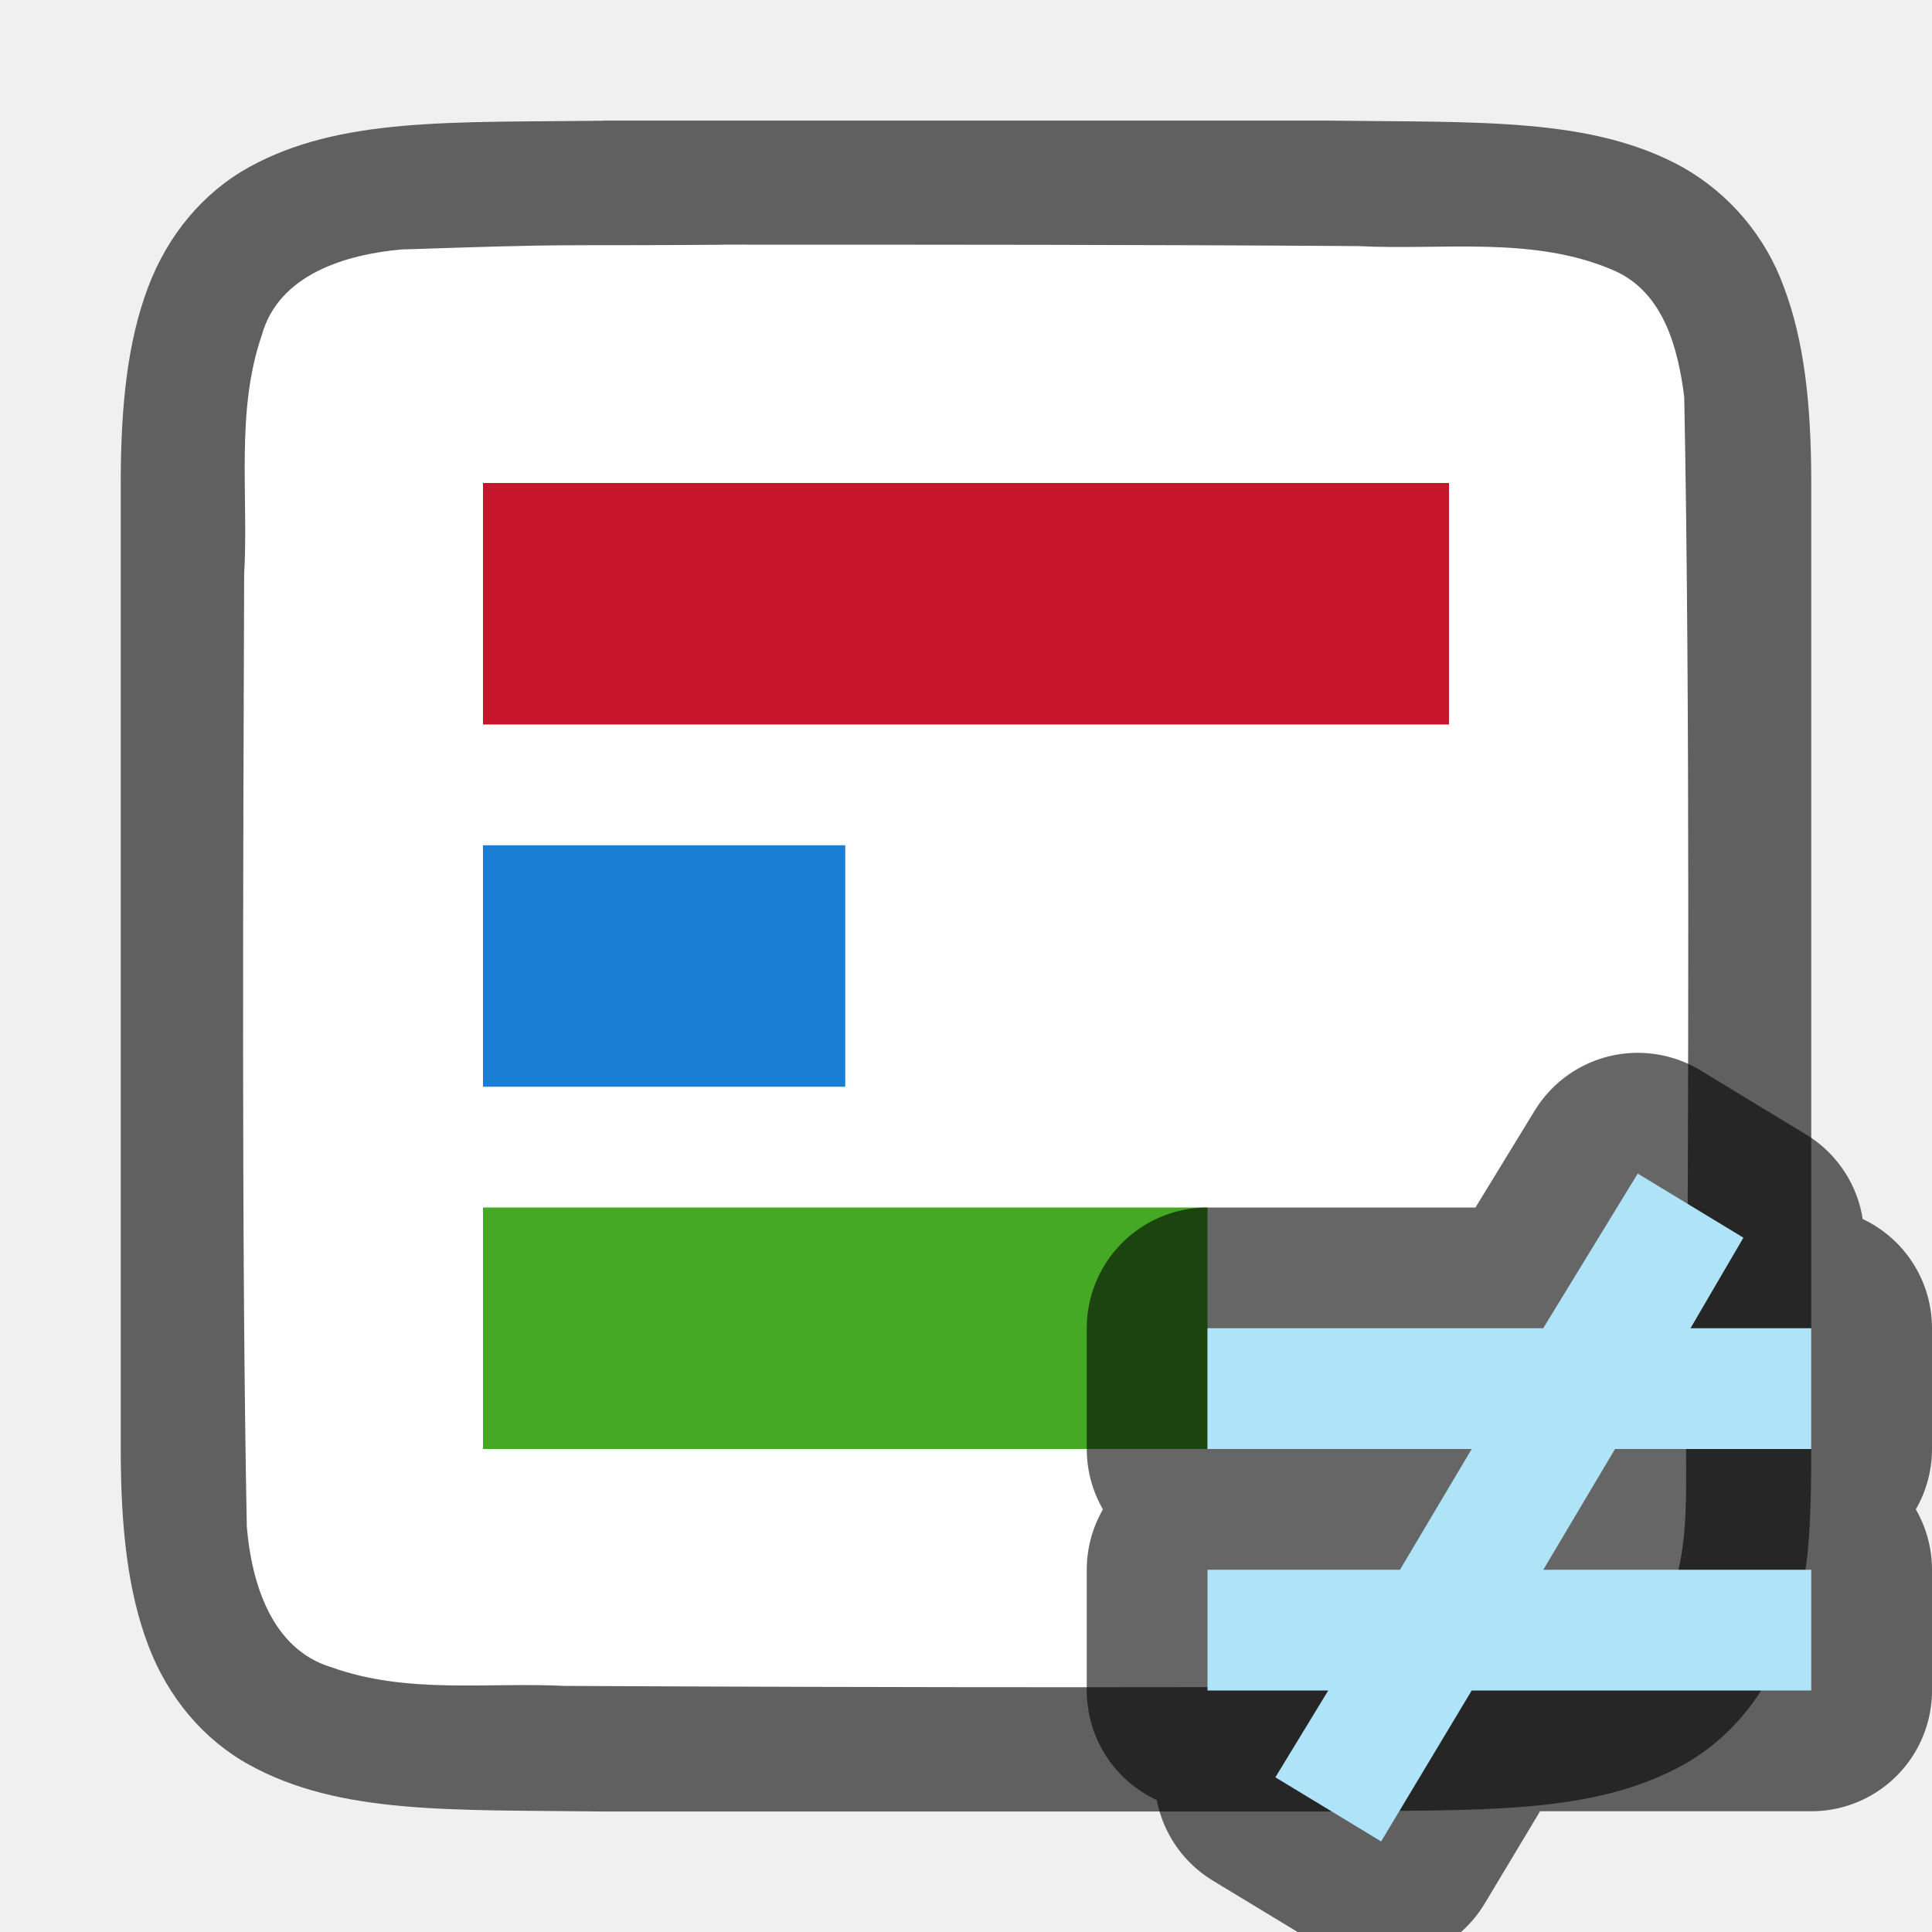
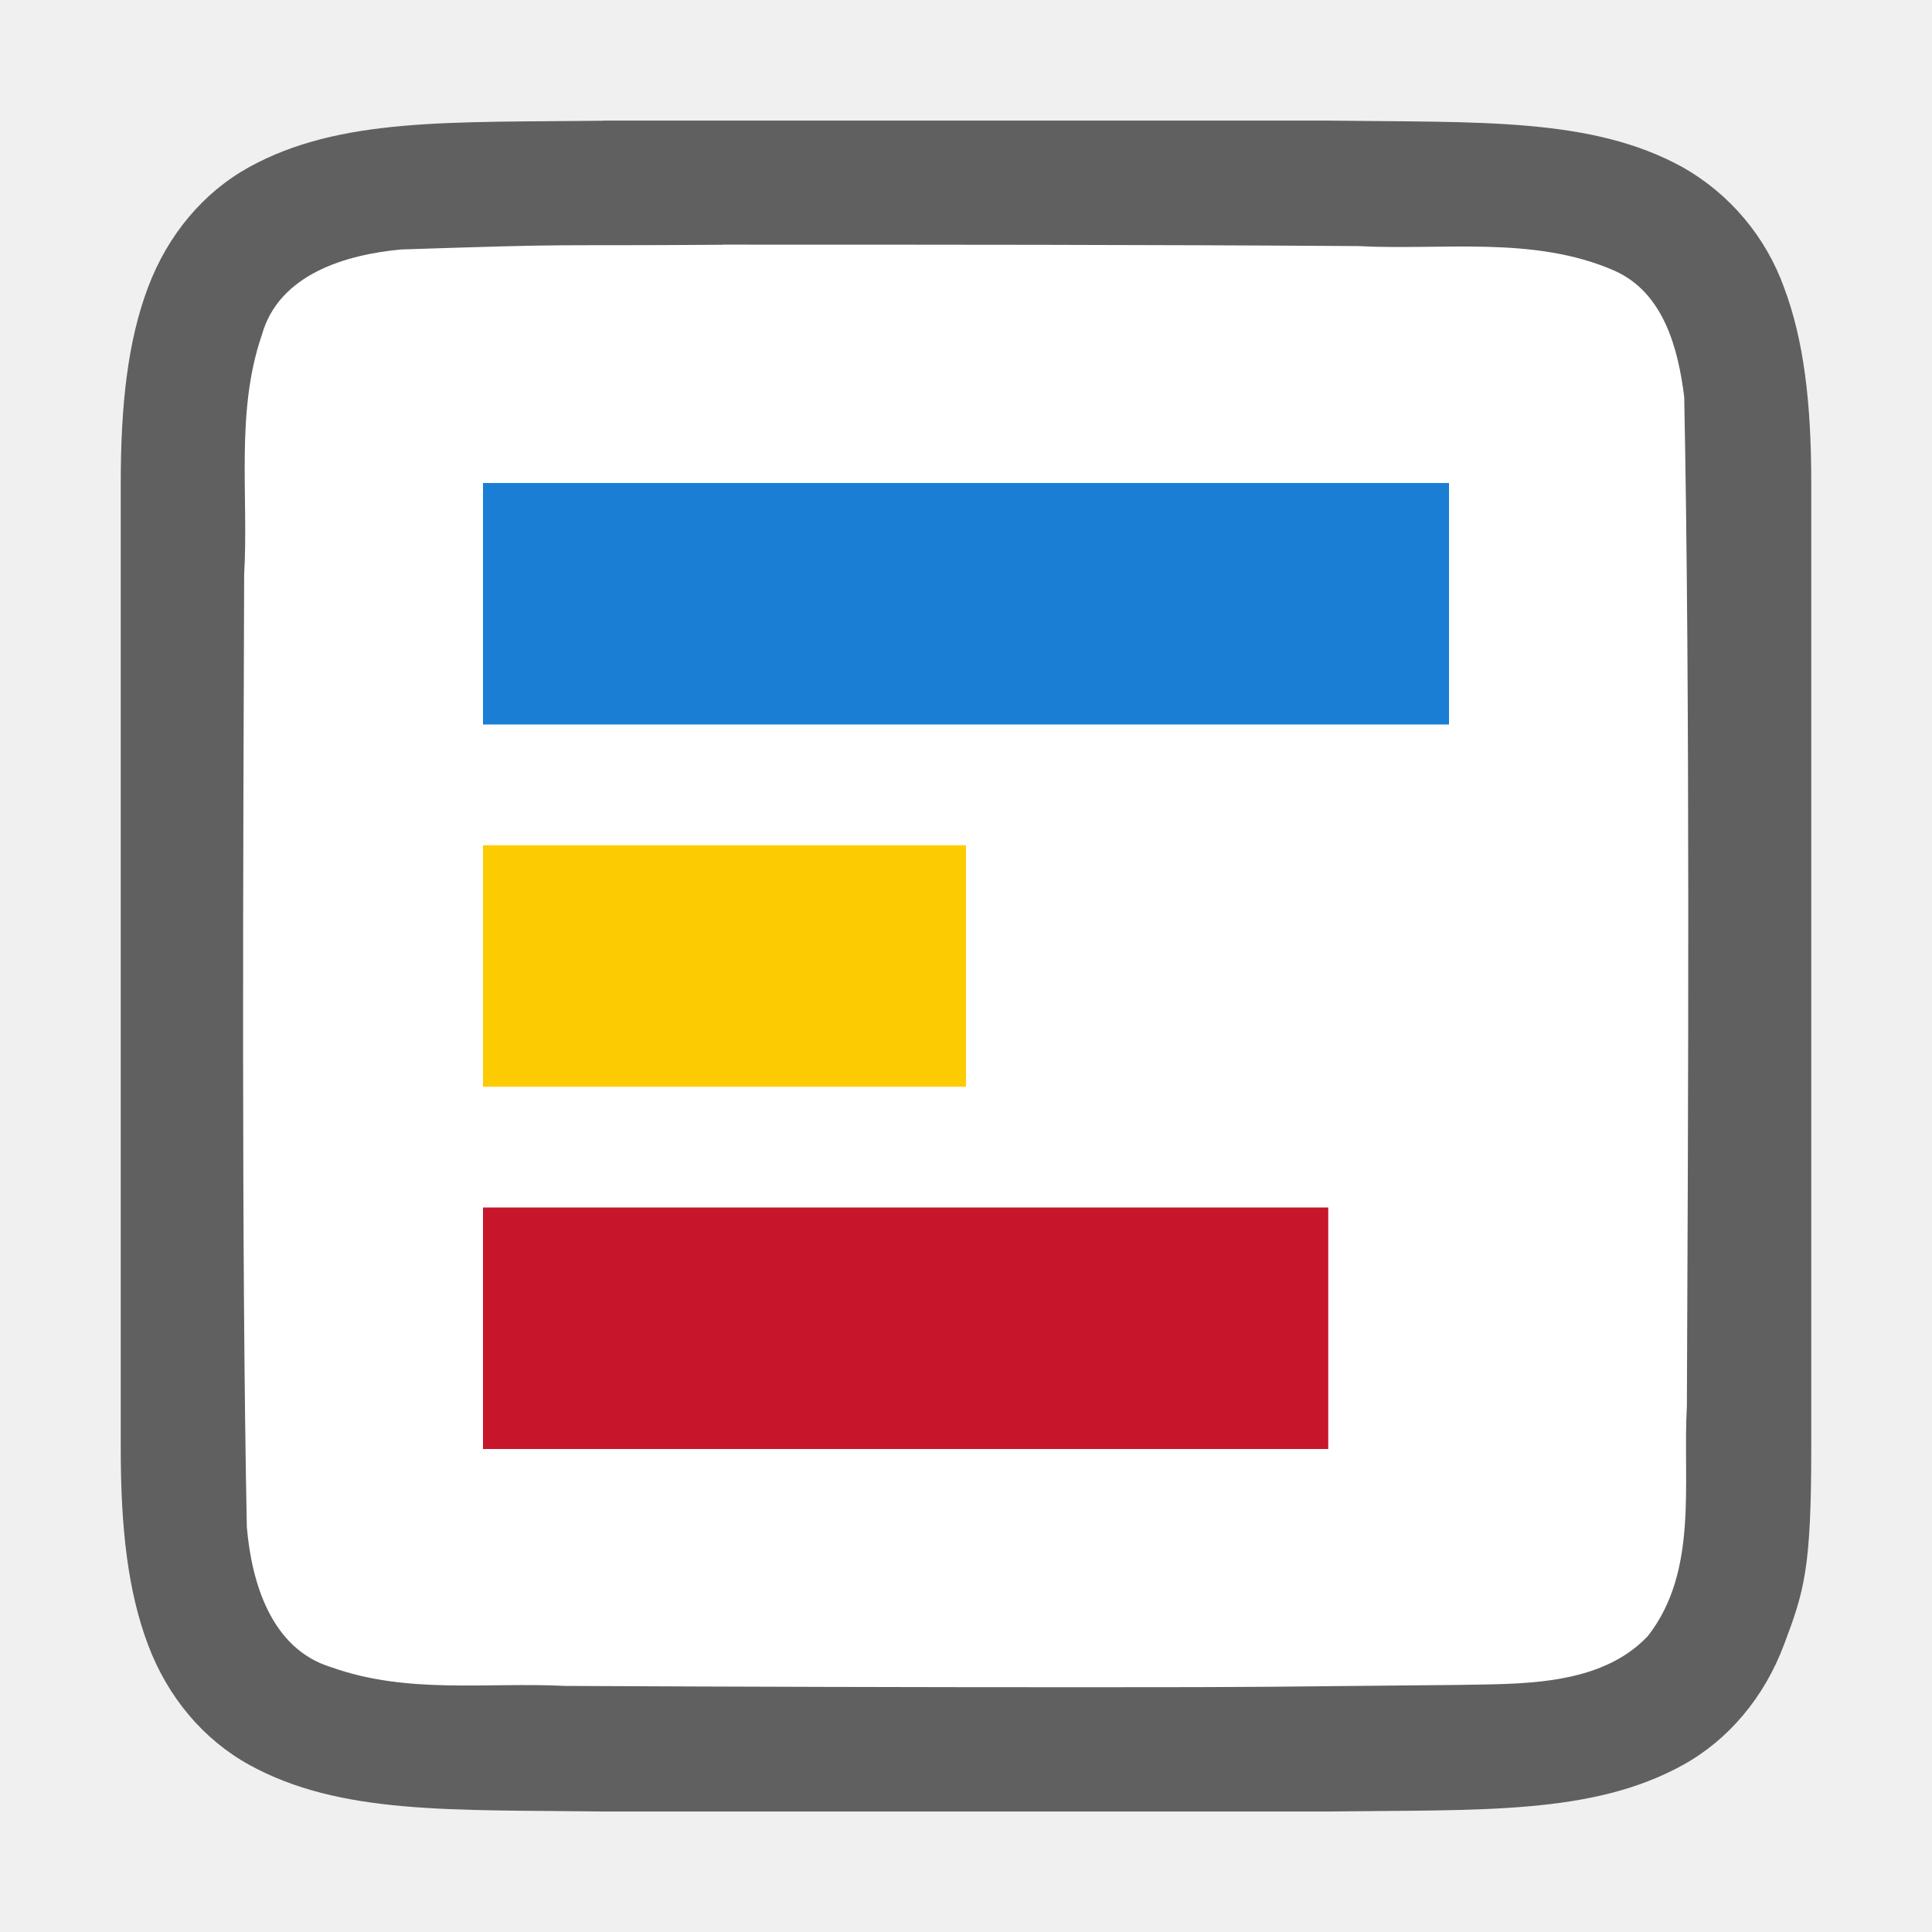
<svg xmlns="http://www.w3.org/2000/svg" viewBox="0 0 16 16">
  <path d="M4.994 1c-1.258.015-2.179-.03-2.931.384-.377.208-.674.56-.838.998C1.06 2.821 1 3.342 1 4v8.002c0 .657.06 1.178.225 1.617.164.438.461.788.838.996.752.415 1.673.371 2.931.387h6.012c1.258-.016 2.179.03 2.931-.385.377-.208.674-.56.838-.998C14.94 13.179 15 13 15 12V3.999c0-.657-.06-1.178-.225-1.617a1.875 1.875 0 00-.838-.996c-.752-.415-1.673-.371-2.931-.387H4.998z" style="line-height:125%;-inkscape-font-specification:Ubuntu;text-align:center" font-weight="400" font-size="15" font-family="Ubuntu" letter-spacing="0" word-spacing="0" text-anchor="middle" opacity=".6" />
  <path d="M5.983 2.027c-1.556.011-1.11-.012-2.66.039-.46.042-1.016.206-1.155.71-.219.635-.108 1.333-.146 1.981-.008 2.298-.023 5.597.022 7.887.039.462.202 1.012.699 1.163.632.226 1.284.123 1.936.155 1.424.007 2.85.011 4.276.011 1.705 0 1.408-.004 3.107-.019.512-.011 1.184.019 1.585-.405.421-.54.287-1.268.323-1.904.011-2.444.027-5.912-.022-8.357-.05-.402-.17-.863-.575-1.045-.669-.294-1.427-.168-2.126-.205-1.755-.012-3.51-.012-5.264-.012z" fill="#fff" />
-   <path fill="#c7162b" fill-rule="evenodd" d="M4 4h8v2H4z" />
-   <path fill="#1a7fd4" fill-rule="evenodd" d="M4 7h3v2H4z" />
-   <path fill="#46a926" fill-rule="evenodd" d="M4 10h6v2H4z" />
-   <path d="M13.563 9.719L12.78 11H10v1h2.188l-.594 1H10v1h1l-.438.719.876.531.75-1.25H15v-1h-2.219l.594-1H15v-1h-1l.438-.75z" opacity=".6" stroke="#000" stroke-width="2" stroke-linejoin="round" />
-   <path d="M13.563 9.719L12.78 11H10v1h2.188l-.594 1H10v1h1l-.438.719.876.531.75-1.25H15v-1h-2.219l.594-1H15v-1h-1l.438-.75z" fill="#aee3f8" />
+   <path fill="#1a7fd4" fill-rule="evenodd" d="M4 4h8v2H4z" />
+   <path fill="#fdcb02" fill-rule="evenodd" d="M4 7h4v2H4z" />
+   <path fill="#c7162b" fill-rule="evenodd" d="M4 10h7v2H4z" />
</svg>
